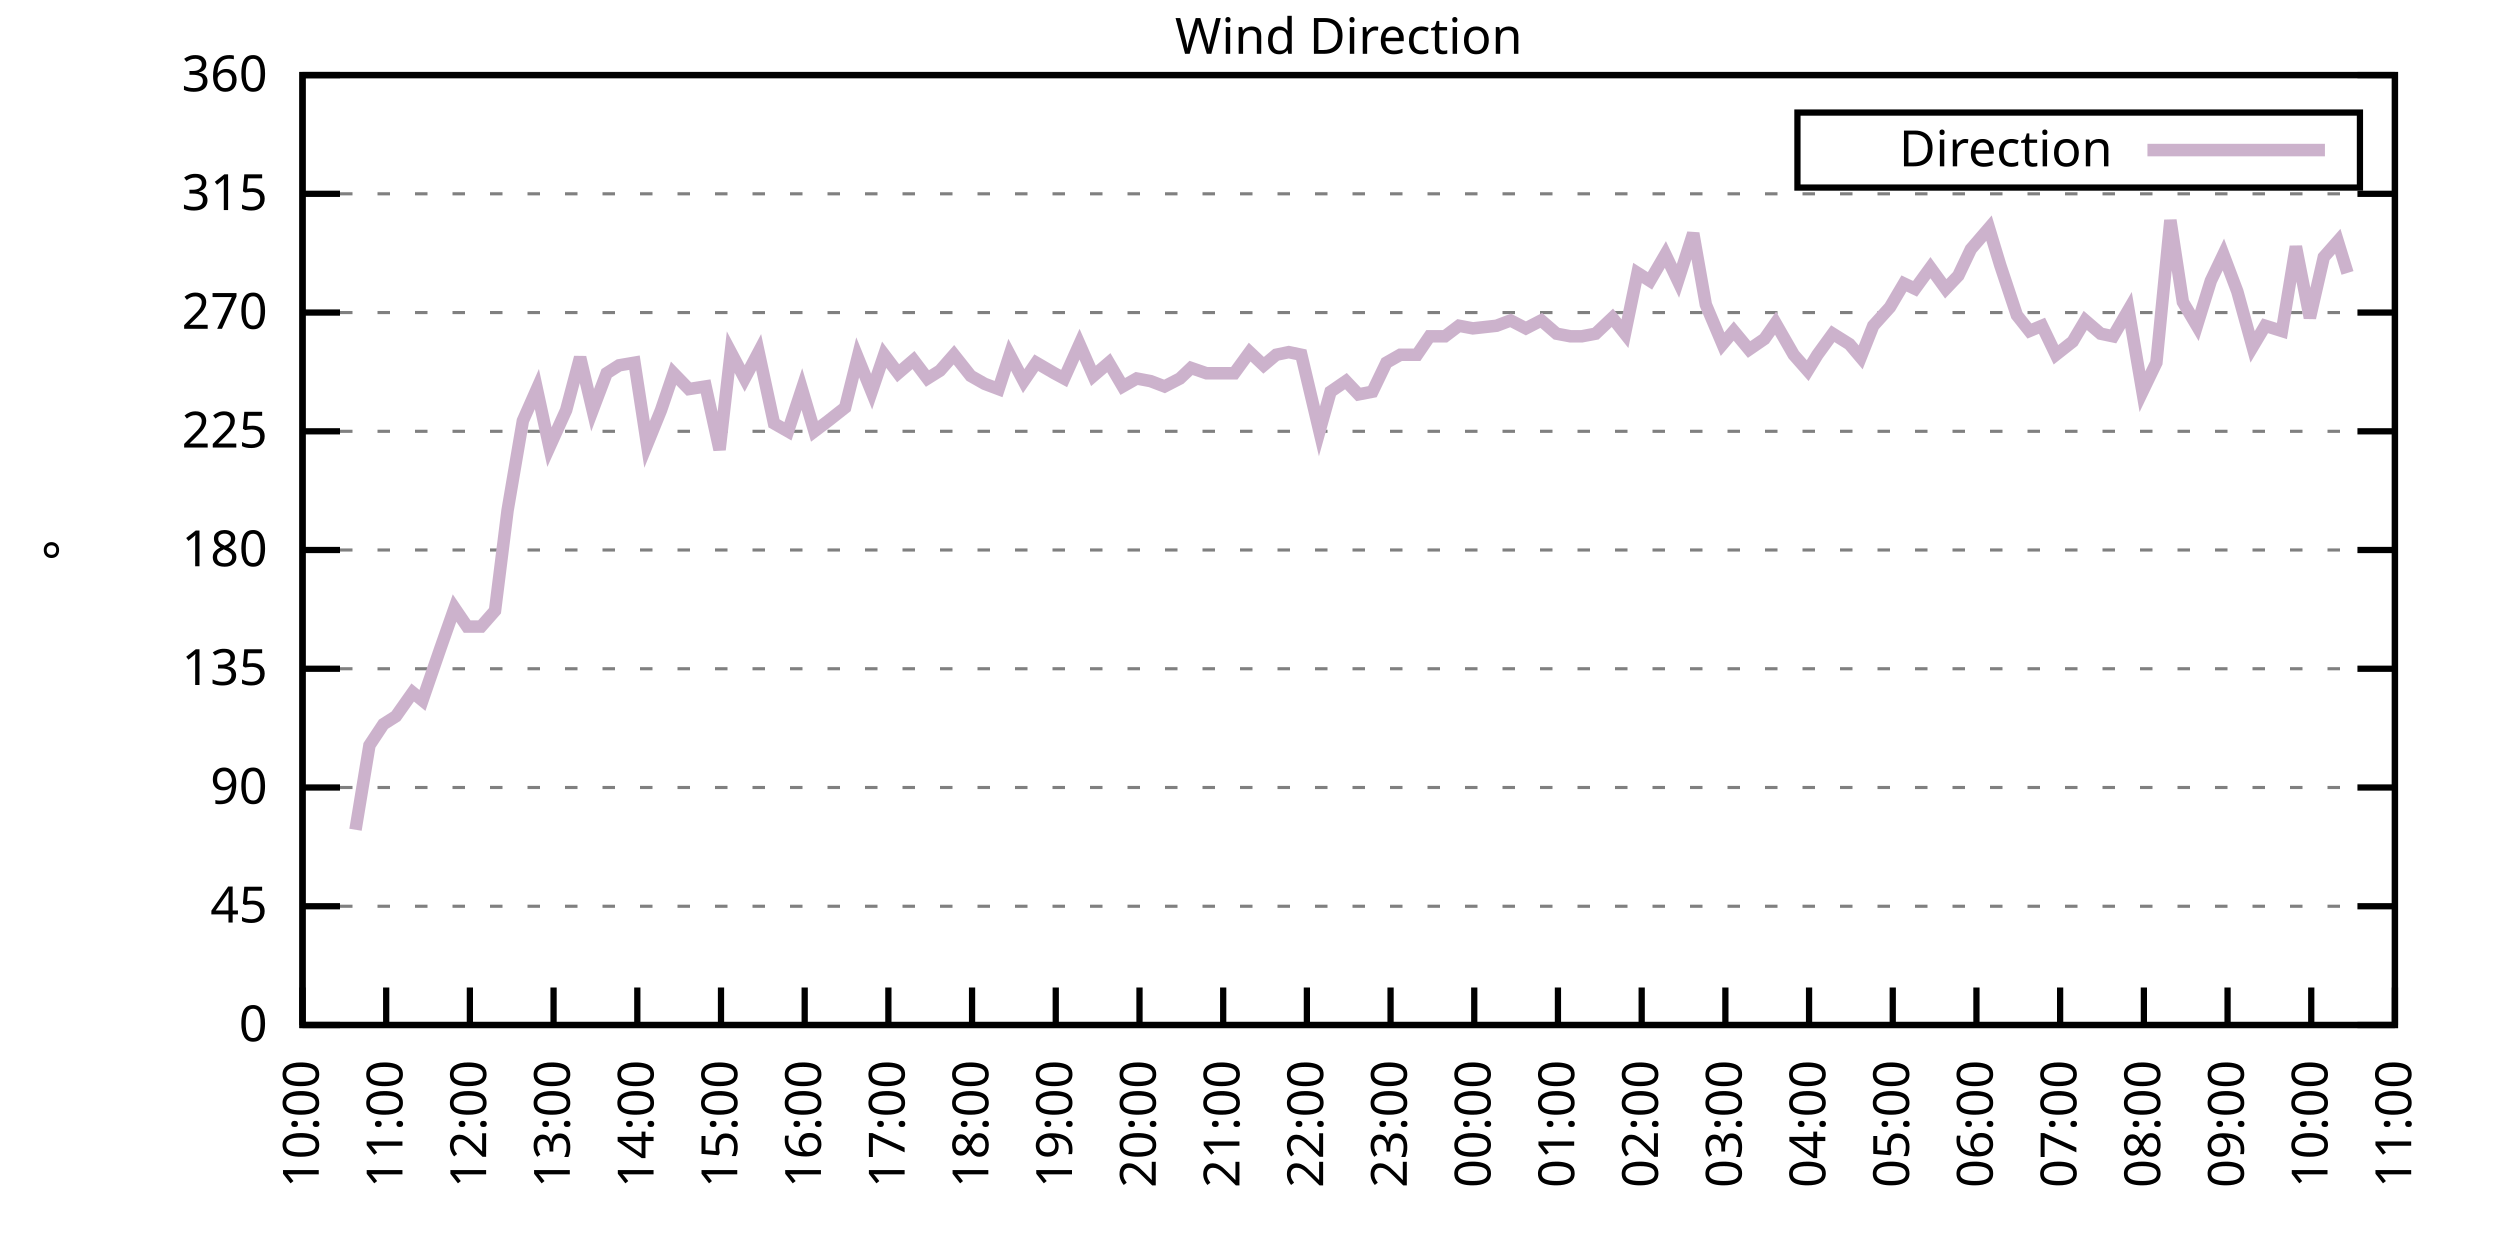
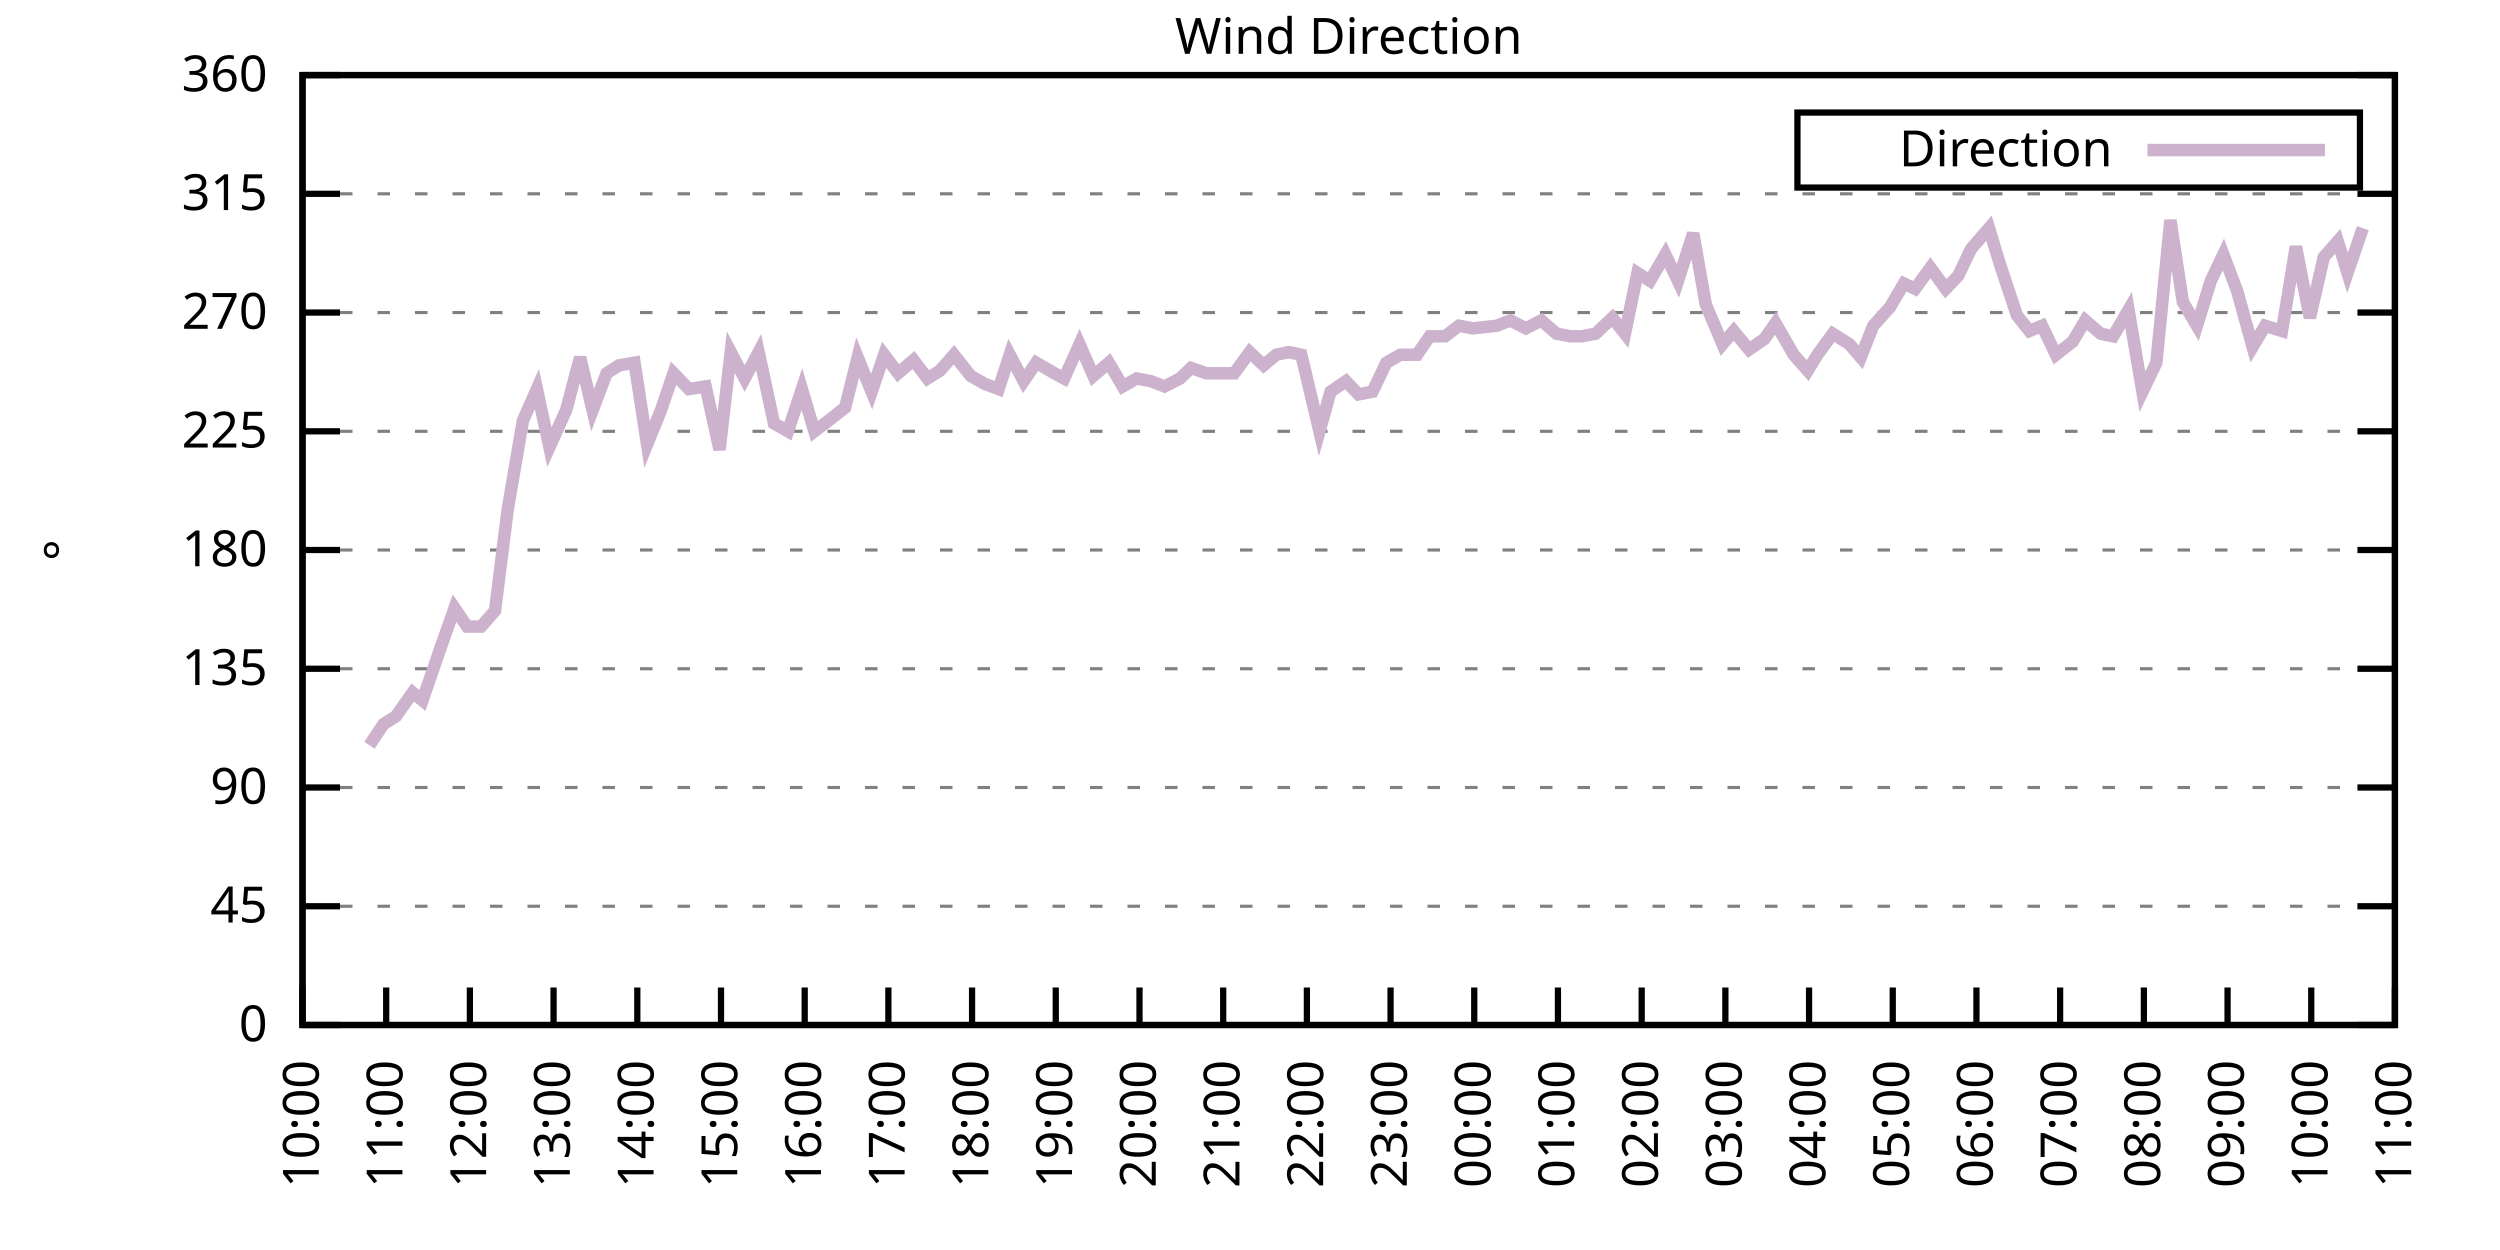
<svg xmlns="http://www.w3.org/2000/svg" xmlns:xlink="http://www.w3.org/1999/xlink" width="400" height="200" viewBox="0 0 400 200">
  <g id="gnuplot_canvas">
    <rect x="0" y="0" width="400" height="200" fill="none" />
    <defs>
      <circle id="gpDot" r="0.5" stroke-width="0.5" stroke="currentColor" />
      <path id="gpPt0" stroke-width="0.333" stroke="currentColor" d="M-1,0 h2 M0,-1 v2" />
      <path id="gpPt1" stroke-width="0.333" stroke="currentColor" d="M-1,-1 L1,1 M1,-1 L-1,1" />
      <path id="gpPt2" stroke-width="0.333" stroke="currentColor" d="M-1,0 L1,0 M0,-1 L0,1 M-1,-1 L1,1 M-1,1 L1,-1" />
      <rect id="gpPt3" stroke-width="0.333" stroke="currentColor" x="-1" y="-1" width="2" height="2" />
      <rect id="gpPt4" stroke-width="0.333" stroke="currentColor" fill="currentColor" x="-1" y="-1" width="2" height="2" />
      <circle id="gpPt5" stroke-width="0.333" stroke="currentColor" cx="0" cy="0" r="1" />
      <use xlink:href="#gpPt5" id="gpPt6" fill="currentColor" stroke="none" />
      <path id="gpPt7" stroke-width="0.333" stroke="currentColor" d="M0,-1.33 L-1.33,0.67 L1.33,0.67 z" />
      <use xlink:href="#gpPt7" id="gpPt8" fill="currentColor" stroke="none" />
      <use xlink:href="#gpPt7" id="gpPt9" stroke="currentColor" transform="rotate(180)" />
      <use xlink:href="#gpPt9" id="gpPt10" fill="currentColor" stroke="none" />
      <use xlink:href="#gpPt3" id="gpPt11" stroke="currentColor" transform="rotate(45)" />
      <use xlink:href="#gpPt11" id="gpPt12" fill="currentColor" stroke="none" />
      <path id="gpPt13" stroke-width="0.333" stroke="currentColor" d="M0,1.330 L1.265,0.411 L0.782,-1.067 L-0.782,-1.076 L-1.265,0.411 z" />
      <use xlink:href="#gpPt13" id="gpPt14" fill="currentColor" stroke="none" />
      <filter id="textbox" filterUnits="objectBoundingBox" x="0" y="0" height="1" width="1">
        <feFlood flood-color="white" flood-opacity="1" result="bgnd" />
        <feComposite in="SourceGraphic" in2="bgnd" operator="atop" />
      </filter>
      <filter id="greybox" filterUnits="objectBoundingBox" x="0" y="0" height="1" width="1">
        <feFlood flood-color="lightgrey" flood-opacity="1" result="grey" />
        <feComposite in="SourceGraphic" in2="grey" operator="atop" />
      </filter>
    </defs>
    <g fill="none" color="white" stroke="currentColor" stroke-width="1.00" stroke-linecap="butt" stroke-linejoin="miter">
</g>
    <g fill="none" color="black" stroke="currentColor" stroke-width="1.00" stroke-linecap="butt" stroke-linejoin="miter">
      <g stroke="none" shape-rendering="crispEdges">
        <polygon fill="rgb(255, 255, 255)" points="48.40,164.00 383.18,164.00 383.18,12.02 48.40,12.02 " />
      </g>
    </g>
    <g fill="none" color="black" stroke="currentColor" stroke-width="1.00" stroke-linecap="butt" stroke-linejoin="miter">
</g>
    <g fill="none" color="black" stroke="black" stroke-width="0.50" stroke-linecap="butt" stroke-linejoin="miter">
</g>
    <g fill="none" color="gray" stroke="currentColor" stroke-width="0.50" stroke-linecap="butt" stroke-linejoin="miter">
      <path stroke="gray" stroke-dasharray="2,4" class="gridline" d="M48.40,164.00 L383.19,164.00  " />
    </g>
    <g fill="none" color="gray" stroke="gray" stroke-width="1.00" stroke-linecap="butt" stroke-linejoin="miter">
</g>
    <g fill="none" color="black" stroke="currentColor" stroke-width="1.00" stroke-linecap="butt" stroke-linejoin="miter">
      <path stroke="black" d="M48.40,164.00 L54.40,164.00 M383.19,164.00 L377.19,164.00  " />
      <g transform="translate(42.80,166.60)" stroke="none" fill="black" font-family="Sans" font-size="8.00" text-anchor="end">
        <text>
          <tspan font-family="Sans"> 0</tspan>
        </text>
      </g>
    </g>
    <g fill="none" color="black" stroke="currentColor" stroke-width="1.00" stroke-linecap="butt" stroke-linejoin="miter">
</g>
    <g fill="none" color="black" stroke="black" stroke-width="0.50" stroke-linecap="butt" stroke-linejoin="miter">
</g>
    <g fill="none" color="gray" stroke="currentColor" stroke-width="0.50" stroke-linecap="butt" stroke-linejoin="miter">
      <path stroke="gray" stroke-dasharray="2,4" class="gridline" d="M48.40,145.00 L383.19,145.00  " />
    </g>
    <g fill="none" color="gray" stroke="gray" stroke-width="1.00" stroke-linecap="butt" stroke-linejoin="miter">
</g>
    <g fill="none" color="black" stroke="currentColor" stroke-width="1.00" stroke-linecap="butt" stroke-linejoin="miter">
      <path stroke="black" d="M48.40,145.00 L54.40,145.00 M383.19,145.00 L377.19,145.00  " />
      <g transform="translate(42.80,147.60)" stroke="none" fill="black" font-family="Sans" font-size="8.00" text-anchor="end">
        <text>
          <tspan font-family="Sans"> 45</tspan>
        </text>
      </g>
    </g>
    <g fill="none" color="black" stroke="currentColor" stroke-width="1.00" stroke-linecap="butt" stroke-linejoin="miter">
</g>
    <g fill="none" color="black" stroke="black" stroke-width="0.50" stroke-linecap="butt" stroke-linejoin="miter">
</g>
    <g fill="none" color="gray" stroke="currentColor" stroke-width="0.50" stroke-linecap="butt" stroke-linejoin="miter">
      <path stroke="gray" stroke-dasharray="2,4" class="gridline" d="M48.40,126.00 L383.19,126.00  " />
    </g>
    <g fill="none" color="gray" stroke="gray" stroke-width="1.00" stroke-linecap="butt" stroke-linejoin="miter">
</g>
    <g fill="none" color="black" stroke="currentColor" stroke-width="1.00" stroke-linecap="butt" stroke-linejoin="miter">
      <path stroke="black" d="M48.40,126.00 L54.40,126.00 M383.19,126.00 L377.19,126.00  " />
      <g transform="translate(42.80,128.60)" stroke="none" fill="black" font-family="Sans" font-size="8.00" text-anchor="end">
        <text>
          <tspan font-family="Sans"> 90</tspan>
        </text>
      </g>
    </g>
    <g fill="none" color="black" stroke="currentColor" stroke-width="1.00" stroke-linecap="butt" stroke-linejoin="miter">
</g>
    <g fill="none" color="black" stroke="black" stroke-width="0.50" stroke-linecap="butt" stroke-linejoin="miter">
</g>
    <g fill="none" color="gray" stroke="currentColor" stroke-width="0.50" stroke-linecap="butt" stroke-linejoin="miter">
      <path stroke="gray" stroke-dasharray="2,4" class="gridline" d="M48.40,107.00 L383.19,107.00  " />
    </g>
    <g fill="none" color="gray" stroke="gray" stroke-width="1.00" stroke-linecap="butt" stroke-linejoin="miter">
</g>
    <g fill="none" color="black" stroke="currentColor" stroke-width="1.00" stroke-linecap="butt" stroke-linejoin="miter">
      <path stroke="black" d="M48.40,107.00 L54.40,107.00 M383.19,107.00 L377.19,107.00  " />
      <g transform="translate(42.80,109.60)" stroke="none" fill="black" font-family="Sans" font-size="8.00" text-anchor="end">
        <text>
          <tspan font-family="Sans"> 135</tspan>
        </text>
      </g>
    </g>
    <g fill="none" color="black" stroke="currentColor" stroke-width="1.00" stroke-linecap="butt" stroke-linejoin="miter">
</g>
    <g fill="none" color="black" stroke="black" stroke-width="0.50" stroke-linecap="butt" stroke-linejoin="miter">
</g>
    <g fill="none" color="gray" stroke="currentColor" stroke-width="0.50" stroke-linecap="butt" stroke-linejoin="miter">
      <path stroke="gray" stroke-dasharray="2,4" class="gridline" d="M48.40,88.00 L383.19,88.00  " />
    </g>
    <g fill="none" color="gray" stroke="gray" stroke-width="1.00" stroke-linecap="butt" stroke-linejoin="miter">
</g>
    <g fill="none" color="black" stroke="currentColor" stroke-width="1.00" stroke-linecap="butt" stroke-linejoin="miter">
      <path stroke="black" d="M48.40,88.00 L54.40,88.00 M383.19,88.00 L377.19,88.00  " />
      <g transform="translate(42.80,90.60)" stroke="none" fill="black" font-family="Sans" font-size="8.00" text-anchor="end">
        <text>
          <tspan font-family="Sans"> 180</tspan>
        </text>
      </g>
    </g>
    <g fill="none" color="black" stroke="currentColor" stroke-width="1.00" stroke-linecap="butt" stroke-linejoin="miter">
</g>
    <g fill="none" color="black" stroke="black" stroke-width="0.50" stroke-linecap="butt" stroke-linejoin="miter">
</g>
    <g fill="none" color="gray" stroke="currentColor" stroke-width="0.50" stroke-linecap="butt" stroke-linejoin="miter">
      <path stroke="gray" stroke-dasharray="2,4" class="gridline" d="M48.40,69.01 L383.19,69.01  " />
    </g>
    <g fill="none" color="gray" stroke="gray" stroke-width="1.00" stroke-linecap="butt" stroke-linejoin="miter">
</g>
    <g fill="none" color="black" stroke="currentColor" stroke-width="1.00" stroke-linecap="butt" stroke-linejoin="miter">
      <path stroke="black" d="M48.40,69.01 L54.40,69.01 M383.19,69.01 L377.19,69.01  " />
      <g transform="translate(42.80,71.61)" stroke="none" fill="black" font-family="Sans" font-size="8.00" text-anchor="end">
        <text>
          <tspan font-family="Sans"> 225</tspan>
        </text>
      </g>
    </g>
    <g fill="none" color="black" stroke="currentColor" stroke-width="1.00" stroke-linecap="butt" stroke-linejoin="miter">
</g>
    <g fill="none" color="black" stroke="black" stroke-width="0.50" stroke-linecap="butt" stroke-linejoin="miter">
</g>
    <g fill="none" color="gray" stroke="currentColor" stroke-width="0.50" stroke-linecap="butt" stroke-linejoin="miter">
      <path stroke="gray" stroke-dasharray="2,4" class="gridline" d="M48.40,50.01 L383.19,50.01  " />
    </g>
    <g fill="none" color="gray" stroke="gray" stroke-width="1.00" stroke-linecap="butt" stroke-linejoin="miter">
</g>
    <g fill="none" color="black" stroke="currentColor" stroke-width="1.00" stroke-linecap="butt" stroke-linejoin="miter">
      <path stroke="black" d="M48.40,50.01 L54.40,50.01 M383.19,50.01 L377.19,50.01  " />
      <g transform="translate(42.80,52.61)" stroke="none" fill="black" font-family="Sans" font-size="8.00" text-anchor="end">
        <text>
          <tspan font-family="Sans"> 270</tspan>
        </text>
      </g>
    </g>
    <g fill="none" color="black" stroke="currentColor" stroke-width="1.00" stroke-linecap="butt" stroke-linejoin="miter">
</g>
    <g fill="none" color="black" stroke="black" stroke-width="0.50" stroke-linecap="butt" stroke-linejoin="miter">
</g>
    <g fill="none" color="gray" stroke="currentColor" stroke-width="0.50" stroke-linecap="butt" stroke-linejoin="miter">
      <path stroke="gray" stroke-dasharray="2,4" class="gridline" d="M48.40,31.01 L383.19,31.01  " />
    </g>
    <g fill="none" color="gray" stroke="gray" stroke-width="1.00" stroke-linecap="butt" stroke-linejoin="miter">
</g>
    <g fill="none" color="black" stroke="currentColor" stroke-width="1.00" stroke-linecap="butt" stroke-linejoin="miter">
      <path stroke="black" d="M48.40,31.01 L54.40,31.01 M383.19,31.01 L377.19,31.01  " />
      <g transform="translate(42.80,33.61)" stroke="none" fill="black" font-family="Sans" font-size="8.00" text-anchor="end">
        <text>
          <tspan font-family="Sans"> 315</tspan>
        </text>
      </g>
    </g>
    <g fill="none" color="black" stroke="currentColor" stroke-width="1.00" stroke-linecap="butt" stroke-linejoin="miter">
</g>
    <g fill="none" color="black" stroke="black" stroke-width="0.50" stroke-linecap="butt" stroke-linejoin="miter">
</g>
    <g fill="none" color="gray" stroke="currentColor" stroke-width="0.50" stroke-linecap="butt" stroke-linejoin="miter">
      <path stroke="gray" stroke-dasharray="2,4" class="gridline" d="M48.40,12.01 L383.19,12.01  " />
    </g>
    <g fill="none" color="gray" stroke="gray" stroke-width="1.00" stroke-linecap="butt" stroke-linejoin="miter">
</g>
    <g fill="none" color="black" stroke="currentColor" stroke-width="1.00" stroke-linecap="butt" stroke-linejoin="miter">
      <path stroke="black" d="M48.40,12.01 L54.40,12.01 M383.19,12.01 L377.19,12.01  " />
      <g transform="translate(42.80,14.61)" stroke="none" fill="black" font-family="Sans" font-size="8.00" text-anchor="end">
        <text>
          <tspan font-family="Sans"> 360</tspan>
        </text>
      </g>
    </g>
    <g fill="none" color="black" stroke="currentColor" stroke-width="1.00" stroke-linecap="butt" stroke-linejoin="miter">
      <path stroke="black" d="M48.40,164.00 L48.40,158.00  " />
      <g transform="translate(51.00,169.60) rotate(270.00)" stroke="none" fill="black" font-family="Sans" font-size="8.00" text-anchor="end">
        <text>
          <tspan font-family="Sans">10:00</tspan>
        </text>
      </g>
    </g>
    <g fill="none" color="black" stroke="currentColor" stroke-width="1.00" stroke-linecap="butt" stroke-linejoin="miter">
      <path stroke="black" d="M61.79,164.00 L61.79,158.00  " />
      <g transform="translate(64.39,169.60) rotate(270.00)" stroke="none" fill="black" font-family="Sans" font-size="8.00" text-anchor="end">
        <text>
          <tspan font-family="Sans">11:00</tspan>
        </text>
      </g>
    </g>
    <g fill="none" color="black" stroke="currentColor" stroke-width="1.00" stroke-linecap="butt" stroke-linejoin="miter">
      <path stroke="black" d="M75.18,164.00 L75.18,158.00  " />
      <g transform="translate(77.78,169.60) rotate(270.00)" stroke="none" fill="black" font-family="Sans" font-size="8.00" text-anchor="end">
        <text>
          <tspan font-family="Sans">12:00</tspan>
        </text>
      </g>
    </g>
    <g fill="none" color="black" stroke="currentColor" stroke-width="1.00" stroke-linecap="butt" stroke-linejoin="miter">
      <path stroke="black" d="M88.57,164.00 L88.57,158.00  " />
      <g transform="translate(91.17,169.60) rotate(270.00)" stroke="none" fill="black" font-family="Sans" font-size="8.00" text-anchor="end">
        <text>
          <tspan font-family="Sans">13:00</tspan>
        </text>
      </g>
    </g>
    <g fill="none" color="black" stroke="currentColor" stroke-width="1.00" stroke-linecap="butt" stroke-linejoin="miter">
      <path stroke="black" d="M101.97,164.00 L101.97,158.00  " />
      <g transform="translate(104.57,169.60) rotate(270.00)" stroke="none" fill="black" font-family="Sans" font-size="8.00" text-anchor="end">
        <text>
          <tspan font-family="Sans">14:00</tspan>
        </text>
      </g>
    </g>
    <g fill="none" color="black" stroke="currentColor" stroke-width="1.00" stroke-linecap="butt" stroke-linejoin="miter">
      <path stroke="black" d="M115.36,164.00 L115.36,158.00  " />
      <g transform="translate(117.96,169.60) rotate(270.00)" stroke="none" fill="black" font-family="Sans" font-size="8.00" text-anchor="end">
        <text>
          <tspan font-family="Sans">15:00</tspan>
        </text>
      </g>
    </g>
    <g fill="none" color="black" stroke="currentColor" stroke-width="1.00" stroke-linecap="butt" stroke-linejoin="miter">
      <path stroke="black" d="M128.75,164.00 L128.75,158.00  " />
      <g transform="translate(131.35,169.60) rotate(270.00)" stroke="none" fill="black" font-family="Sans" font-size="8.00" text-anchor="end">
        <text>
          <tspan font-family="Sans">16:00</tspan>
        </text>
      </g>
    </g>
    <g fill="none" color="black" stroke="currentColor" stroke-width="1.00" stroke-linecap="butt" stroke-linejoin="miter">
      <path stroke="black" d="M142.14,164.00 L142.14,158.00  " />
      <g transform="translate(144.74,169.60) rotate(270.00)" stroke="none" fill="black" font-family="Sans" font-size="8.00" text-anchor="end">
        <text>
          <tspan font-family="Sans">17:00</tspan>
        </text>
      </g>
    </g>
    <g fill="none" color="black" stroke="currentColor" stroke-width="1.00" stroke-linecap="butt" stroke-linejoin="miter">
      <path stroke="black" d="M155.53,164.00 L155.53,158.00  " />
      <g transform="translate(158.13,169.60) rotate(270.00)" stroke="none" fill="black" font-family="Sans" font-size="8.00" text-anchor="end">
        <text>
          <tspan font-family="Sans">18:00</tspan>
        </text>
      </g>
    </g>
    <g fill="none" color="black" stroke="currentColor" stroke-width="1.00" stroke-linecap="butt" stroke-linejoin="miter">
      <path stroke="black" d="M168.92,164.00 L168.92,158.00  " />
      <g transform="translate(171.52,169.60) rotate(270.00)" stroke="none" fill="black" font-family="Sans" font-size="8.00" text-anchor="end">
        <text>
          <tspan font-family="Sans">19:00</tspan>
        </text>
      </g>
    </g>
    <g fill="none" color="black" stroke="currentColor" stroke-width="1.00" stroke-linecap="butt" stroke-linejoin="miter">
      <path stroke="black" d="M182.32,164.00 L182.32,158.00  " />
      <g transform="translate(184.92,169.60) rotate(270.00)" stroke="none" fill="black" font-family="Sans" font-size="8.00" text-anchor="end">
        <text>
          <tspan font-family="Sans">20:00</tspan>
        </text>
      </g>
    </g>
    <g fill="none" color="black" stroke="currentColor" stroke-width="1.00" stroke-linecap="butt" stroke-linejoin="miter">
      <path stroke="black" d="M195.71,164.00 L195.71,158.00  " />
      <g transform="translate(198.31,169.60) rotate(270.00)" stroke="none" fill="black" font-family="Sans" font-size="8.00" text-anchor="end">
        <text>
          <tspan font-family="Sans">21:00</tspan>
        </text>
      </g>
    </g>
    <g fill="none" color="black" stroke="currentColor" stroke-width="1.00" stroke-linecap="butt" stroke-linejoin="miter">
      <path stroke="black" d="M209.10,164.00 L209.10,158.00  " />
      <g transform="translate(211.70,169.60) rotate(270.00)" stroke="none" fill="black" font-family="Sans" font-size="8.00" text-anchor="end">
        <text>
          <tspan font-family="Sans">22:00</tspan>
        </text>
      </g>
    </g>
    <g fill="none" color="black" stroke="currentColor" stroke-width="1.00" stroke-linecap="butt" stroke-linejoin="miter">
      <path stroke="black" d="M222.49,164.00 L222.49,158.00  " />
      <g transform="translate(225.09,169.60) rotate(270.00)" stroke="none" fill="black" font-family="Sans" font-size="8.00" text-anchor="end">
        <text>
          <tspan font-family="Sans">23:00</tspan>
        </text>
      </g>
    </g>
    <g fill="none" color="black" stroke="currentColor" stroke-width="1.00" stroke-linecap="butt" stroke-linejoin="miter">
      <path stroke="black" d="M235.88,164.00 L235.88,158.00  " />
      <g transform="translate(238.48,169.60) rotate(270.00)" stroke="none" fill="black" font-family="Sans" font-size="8.00" text-anchor="end">
        <text>
          <tspan font-family="Sans">00:00</tspan>
        </text>
      </g>
    </g>
    <g fill="none" color="black" stroke="currentColor" stroke-width="1.00" stroke-linecap="butt" stroke-linejoin="miter">
      <path stroke="black" d="M249.27,164.00 L249.27,158.00  " />
      <g transform="translate(251.87,169.60) rotate(270.00)" stroke="none" fill="black" font-family="Sans" font-size="8.00" text-anchor="end">
        <text>
          <tspan font-family="Sans">01:00</tspan>
        </text>
      </g>
    </g>
    <g fill="none" color="black" stroke="currentColor" stroke-width="1.00" stroke-linecap="butt" stroke-linejoin="miter">
      <path stroke="black" d="M262.67,164.00 L262.67,158.00  " />
      <g transform="translate(265.27,169.60) rotate(270.00)" stroke="none" fill="black" font-family="Sans" font-size="8.00" text-anchor="end">
        <text>
          <tspan font-family="Sans">02:00</tspan>
        </text>
      </g>
    </g>
    <g fill="none" color="black" stroke="currentColor" stroke-width="1.00" stroke-linecap="butt" stroke-linejoin="miter">
      <path stroke="black" d="M276.06,164.00 L276.06,158.00  " />
      <g transform="translate(278.66,169.60) rotate(270.00)" stroke="none" fill="black" font-family="Sans" font-size="8.00" text-anchor="end">
        <text>
          <tspan font-family="Sans">03:00</tspan>
        </text>
      </g>
    </g>
    <g fill="none" color="black" stroke="currentColor" stroke-width="1.00" stroke-linecap="butt" stroke-linejoin="miter">
      <path stroke="black" d="M289.45,164.00 L289.45,158.00  " />
      <g transform="translate(292.05,169.60) rotate(270.00)" stroke="none" fill="black" font-family="Sans" font-size="8.00" text-anchor="end">
        <text>
          <tspan font-family="Sans">04:00</tspan>
        </text>
      </g>
    </g>
    <g fill="none" color="black" stroke="currentColor" stroke-width="1.00" stroke-linecap="butt" stroke-linejoin="miter">
      <path stroke="black" d="M302.84,164.00 L302.84,158.00  " />
      <g transform="translate(305.44,169.60) rotate(270.00)" stroke="none" fill="black" font-family="Sans" font-size="8.00" text-anchor="end">
        <text>
          <tspan font-family="Sans">05:00</tspan>
        </text>
      </g>
    </g>
    <g fill="none" color="black" stroke="currentColor" stroke-width="1.00" stroke-linecap="butt" stroke-linejoin="miter">
      <path stroke="black" d="M316.23,164.00 L316.23,158.00  " />
      <g transform="translate(318.83,169.60) rotate(270.00)" stroke="none" fill="black" font-family="Sans" font-size="8.00" text-anchor="end">
        <text>
          <tspan font-family="Sans">06:00</tspan>
        </text>
      </g>
    </g>
    <g fill="none" color="black" stroke="currentColor" stroke-width="1.00" stroke-linecap="butt" stroke-linejoin="miter">
      <path stroke="black" d="M329.62,164.00 L329.62,158.00  " />
      <g transform="translate(332.22,169.60) rotate(270.00)" stroke="none" fill="black" font-family="Sans" font-size="8.00" text-anchor="end">
        <text>
          <tspan font-family="Sans">07:00</tspan>
        </text>
      </g>
    </g>
    <g fill="none" color="black" stroke="currentColor" stroke-width="1.00" stroke-linecap="butt" stroke-linejoin="miter">
      <path stroke="black" d="M343.02,164.00 L343.02,158.00  " />
      <g transform="translate(345.62,169.60) rotate(270.00)" stroke="none" fill="black" font-family="Sans" font-size="8.00" text-anchor="end">
        <text>
          <tspan font-family="Sans">08:00</tspan>
        </text>
      </g>
    </g>
    <g fill="none" color="black" stroke="currentColor" stroke-width="1.00" stroke-linecap="butt" stroke-linejoin="miter">
      <path stroke="black" d="M356.41,164.00 L356.41,158.00  " />
      <g transform="translate(359.01,169.60) rotate(270.00)" stroke="none" fill="black" font-family="Sans" font-size="8.00" text-anchor="end">
        <text>
          <tspan font-family="Sans">09:00</tspan>
        </text>
      </g>
    </g>
    <g fill="none" color="black" stroke="currentColor" stroke-width="1.00" stroke-linecap="butt" stroke-linejoin="miter">
      <path stroke="black" d="M369.80,164.00 L369.80,158.00  " />
      <g transform="translate(372.40,169.60) rotate(270.00)" stroke="none" fill="black" font-family="Sans" font-size="8.00" text-anchor="end">
        <text>
          <tspan font-family="Sans">10:00</tspan>
        </text>
      </g>
    </g>
    <g fill="none" color="black" stroke="currentColor" stroke-width="1.00" stroke-linecap="butt" stroke-linejoin="miter">
      <path stroke="black" d="M383.19,164.00 L383.19,158.00  " />
      <g transform="translate(385.79,169.60) rotate(270.00)" stroke="none" fill="black" font-family="Sans" font-size="8.00" text-anchor="end">
        <text>
          <tspan font-family="Sans">11:00</tspan>
        </text>
      </g>
    </g>
    <g fill="none" color="black" stroke="currentColor" stroke-width="1.00" stroke-linecap="butt" stroke-linejoin="miter">
</g>
    <g fill="none" color="black" stroke="currentColor" stroke-width="1.00" stroke-linecap="butt" stroke-linejoin="miter">
      <path stroke="black" d="M48.40,12.01 L48.40,164.00 L383.19,164.00 L383.19,12.01 L48.40,12.01 Z  " />
    </g>
    <g fill="none" color="black" stroke="currentColor" stroke-width="1.00" stroke-linecap="butt" stroke-linejoin="miter">
</g>
    <g fill="none" color="black" stroke="currentColor" stroke-width="1.00" stroke-linecap="butt" stroke-linejoin="miter">
      <path stroke="black" d="M287.59,30.01 L287.59,18.01 L377.59,18.01 L377.59,30.01 L287.59,30.01 Z  " />
    </g>
    <g id="Wind_direction_plot_1">
      <g fill="none" color="white" stroke="black" stroke-width="2.00" stroke-linecap="butt" stroke-linejoin="miter">
</g>
      <g fill="none" color="black" stroke="currentColor" stroke-width="2.00" stroke-linecap="butt" stroke-linejoin="miter">
        <g transform="translate(337.99,26.61)" stroke="none" fill="black" font-family="Sans" font-size="8.00" text-anchor="end">
          <text>
            <tspan font-family="Sans">Direction</tspan>
          </text>
        </g>
      </g>
      <g fill="none" color="black" stroke="currentColor" stroke-width="2.00" stroke-linecap="butt" stroke-linejoin="miter">
-         <path stroke="rgb(204, 178, 204)" d="M343.59,24.01 L371.99,24.01 M56.88,132.76 L59.11,119.25 L61.35,115.87 L63.35,114.60 L66.03,110.80 L67.59,112.07   L70.50,103.63 L72.73,97.29 L74.74,100.25 L76.97,100.25 L79.20,97.72 L81.21,81.67 L83.66,67.32 L85.90,62.25   L87.91,71.54 L90.58,65.63 L92.82,57.18 L94.82,65.63 L97.06,59.72 L99.06,58.45 L101.52,58.03 L103.53,71.12   L105.76,65.63 L107.77,59.72 L110.22,62.25 L112.90,61.83 L115.13,71.96 L116.92,56.34 L119.15,60.56 L121.38,56.34   L123.84,67.74 L126.07,69.01 L128.30,62.25 L130.31,69.01 L132.54,67.32 L135.22,65.21 L137.23,57.18 L139.46,62.67   L141.47,56.76 L143.70,59.72 L146.16,57.61 L148.39,60.56 L150.40,59.30 L152.63,56.76 L155.31,60.14 L157.54,61.41   L159.77,62.25 L161.56,56.76 L163.79,60.98 L165.80,58.03 L168.70,59.72 L170.26,60.56 L172.72,55.07 L174.95,60.14   L177.41,58.03 L179.64,61.83 L181.87,60.56 L184.10,60.98 L186.33,61.83 L188.79,60.56 L190.57,58.87 L193.03,59.72   L195.48,59.72 L197.49,59.72 L199.95,56.34 L202.18,58.45 L204.19,56.76 L206.20,56.34 L208.21,56.76 L211.11,69.01   L212.89,62.67 L215.35,60.98 L217.36,63.10 L219.59,62.67 L221.82,58.03 L224.05,56.76 L226.73,56.76 L228.74,53.81   L231.20,53.81 L233.43,52.12 L235.66,52.54 L239.45,52.12 L241.69,51.27 L244.14,52.54 L246.60,51.27 L249.05,53.39   L251.28,53.81 L253.07,53.81 L255.30,53.39 L257.98,50.85 L259.99,53.39 L262.00,43.67 L264.00,44.94 L266.46,40.72   L268.47,44.94 L270.92,37.34 L272.93,48.74 L275.61,55.07 L277.40,52.96 L279.85,55.92 L282.31,54.23 L284.09,51.70   L286.99,56.76 L289.23,59.30 L290.79,56.76 L293.24,53.39 L295.92,55.07 L297.71,57.18 L299.72,52.12 L302.39,49.16   L304.63,45.36 L306.41,46.21 L308.87,42.83 L311.32,46.21 L313.33,44.10 L315.34,39.87 L318.24,36.50 L320.03,42.41   L322.70,50.43 L324.71,52.96 L326.72,52.12 L328.95,56.76 L331.63,54.65 L333.64,51.27 L336.10,53.39 L338.10,53.81   L340.56,49.59 L342.79,62.67 L345.02,58.03 L347.26,35.23 L349.26,48.32 L351.50,52.12 L353.73,44.94 L355.74,40.72   L357.97,46.63 L360.42,55.50 L362.43,52.12 L365.11,52.96 L367.34,39.45 L369.58,50.85 L371.81,41.14 L374.04,38.61   L375.60,43.67  " />
+         <path stroke="rgb(204, 178, 204)" d="M343.59,24.01 L371.99,24.01 M59.11,119.25 L61.35,115.87 L63.35,114.60 L66.03,110.80 L67.59,112.07 L70.50,103.63   L72.73,97.29 L74.74,100.25 L76.97,100.25 L79.20,97.72 L81.21,81.67 L83.66,67.32 L85.90,62.25 L87.91,71.54   L90.58,65.63 L92.82,57.18 L94.82,65.63 L97.06,59.72 L99.06,58.45 L101.52,58.03 L103.53,71.12 L105.76,65.63   L107.77,59.72 L110.22,62.25 L112.90,61.83 L115.13,71.96 L116.92,56.34 L119.15,60.56 L121.38,56.34 L123.84,67.74   L126.07,69.01 L128.30,62.25 L130.31,69.01 L132.54,67.32 L135.22,65.21 L137.23,57.18 L139.46,62.67 L141.47,56.76   L143.70,59.72 L146.16,57.61 L148.39,60.56 L150.40,59.30 L152.63,56.76 L155.31,60.14 L157.54,61.41 L159.77,62.25   L161.56,56.76 L163.79,60.98 L165.80,58.03 L168.70,59.72 L170.26,60.56 L172.72,55.07 L174.95,60.14 L177.41,58.03   L179.64,61.83 L181.87,60.56 L184.10,60.98 L186.33,61.83 L188.79,60.56 L190.57,58.87 L193.03,59.72 L195.48,59.72   L197.49,59.72 L199.95,56.34 L202.18,58.45 L204.19,56.76 L206.20,56.34 L208.21,56.76 L211.11,69.01 L212.89,62.67   L215.35,60.98 L217.36,63.10 L219.59,62.67 L221.82,58.03 L224.05,56.76 L226.73,56.76 L228.74,53.81 L231.20,53.81   L233.43,52.12 L235.66,52.54 L239.45,52.12 L241.69,51.27 L244.14,52.54 L246.60,51.27 L249.05,53.39 L251.28,53.81   L253.07,53.81 L255.30,53.39 L257.98,50.85 L259.99,53.39 L262.00,43.67 L264.00,44.94 L266.46,40.72 L268.47,44.94   L270.92,37.34 L272.93,48.74 L275.61,55.07 L277.40,52.96 L279.85,55.92 L282.31,54.23 L284.09,51.70 L286.99,56.76   L289.23,59.30 L290.79,56.76 L293.24,53.39 L295.92,55.07 L297.71,57.18 L299.72,52.12 L302.39,49.16 L304.63,45.36   L306.41,46.21 L308.87,42.83 L311.32,46.21 L313.33,44.10 L315.34,39.87 L318.24,36.50 L320.03,42.41 L322.70,50.43   L324.71,52.96 L326.72,52.12 L328.95,56.76 L331.63,54.65 L333.64,51.27 L336.10,53.39 L338.10,53.81 L340.56,49.59   L342.79,62.67 L345.02,58.03 L347.26,35.23 L349.26,48.32 L351.50,52.12 L353.73,44.94 L355.74,40.72 L357.97,46.63   L360.42,55.50 L362.43,52.12 L365.11,52.96 L367.34,39.45 L369.58,50.85 L371.81,41.14 L374.04,38.61 L375.60,43.67   L378.06,36.50  " />
      </g>
    </g>
    <g fill="none" color="black" stroke="currentColor" stroke-width="2.00" stroke-linecap="butt" stroke-linejoin="miter">
</g>
    <g fill="none" color="black" stroke="black" stroke-width="1.00" stroke-linecap="butt" stroke-linejoin="miter">
</g>
    <g fill="none" color="black" stroke="currentColor" stroke-width="1.00" stroke-linecap="butt" stroke-linejoin="miter">
      <path stroke="black" d="M48.40,12.01 L48.40,164.00 L383.19,164.00 L383.19,12.01 L48.40,12.01 Z  " />
      <g transform="translate(12.80,88.01) rotate(270.00)" stroke="none" fill="black" font-family="Sans" font-size="8.00" text-anchor="middle">
        <text>
          <tspan font-family="Sans">°</tspan>
        </text>
      </g>
    </g>
    <g fill="none" color="black" stroke="currentColor" stroke-width="1.00" stroke-linecap="butt" stroke-linejoin="miter">
</g>
    <g fill="none" color="black" stroke="currentColor" stroke-width="1.00" stroke-linecap="butt" stroke-linejoin="miter">
      <g transform="translate(215.79,8.61)" stroke="none" fill="black" font-family="Sans" font-size="8.00" text-anchor="middle">
        <text>
          <tspan font-family="Sans">Wind Direction</tspan>
        </text>
      </g>
    </g>
    <g fill="none" color="black" stroke="currentColor" stroke-width="1.00" stroke-linecap="butt" stroke-linejoin="miter">
</g>
  </g>
</svg>
